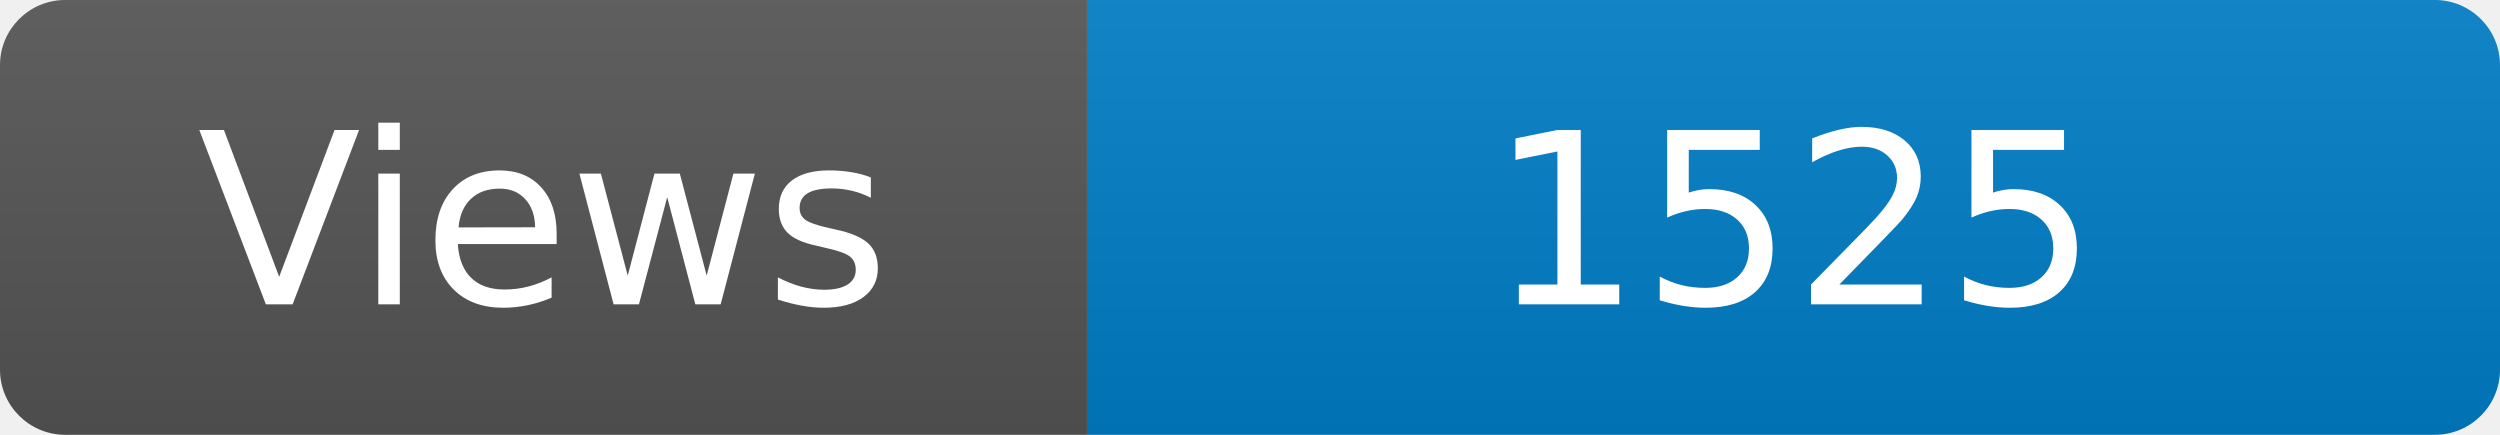
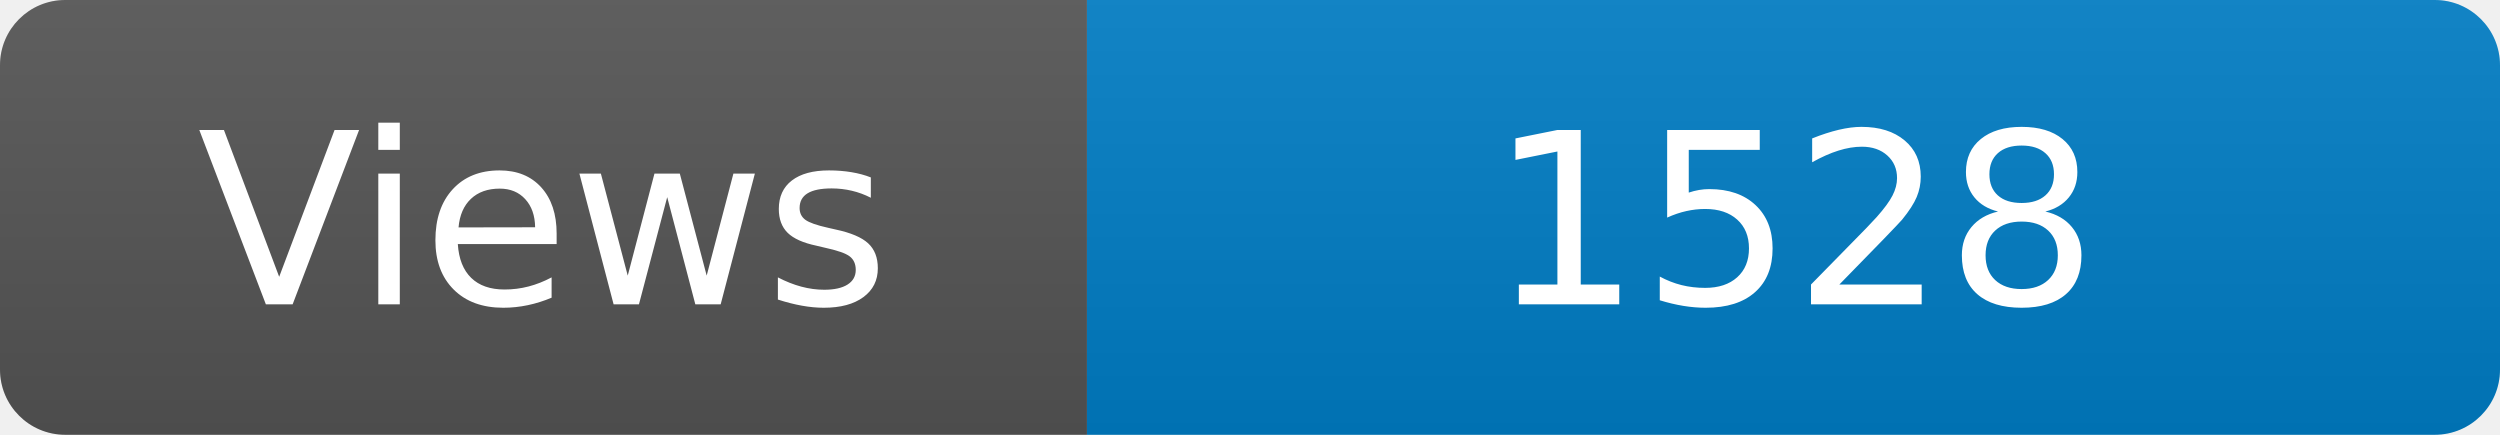
<svg xmlns="http://www.w3.org/2000/svg" width="115" height="20" role="img" aria-label="Maintained?: yes">
  <linearGradient id="s" x2="0" y2="100%">
    <stop offset="0" stop-color="#bbb" stop-opacity=".1" />
    <stop offset="1" stop-opacity=".1" />
  </linearGradient>
  <clipPath id="r">
    <rect width="115" height="20" rx="3" fill="#fff" />
  </clipPath>
  <g clip-path="url(#r)">
    <rect width="50" height="20" fill="#555" />
    <rect x="50" width="160" height="20" fill="#007ec6" />
    <rect width="115" height="20" fill="url(#s)" />
  </g>
  <g fill="#fff" text-anchor="middle" font-family="Verdana,Geneva,DejaVu Sans,sans-serif" font-size="110">
    <text x="250" y="140" transform="scale(.1)" fill="#fff">Views</text>
-     <text x="825" y="140" transform="scale(.1)" fill="#fff">1525</text>
+     <text x="825" y="140" transform="scale(.1)" fill="#fff">1528</text>
  </g>
</svg>
